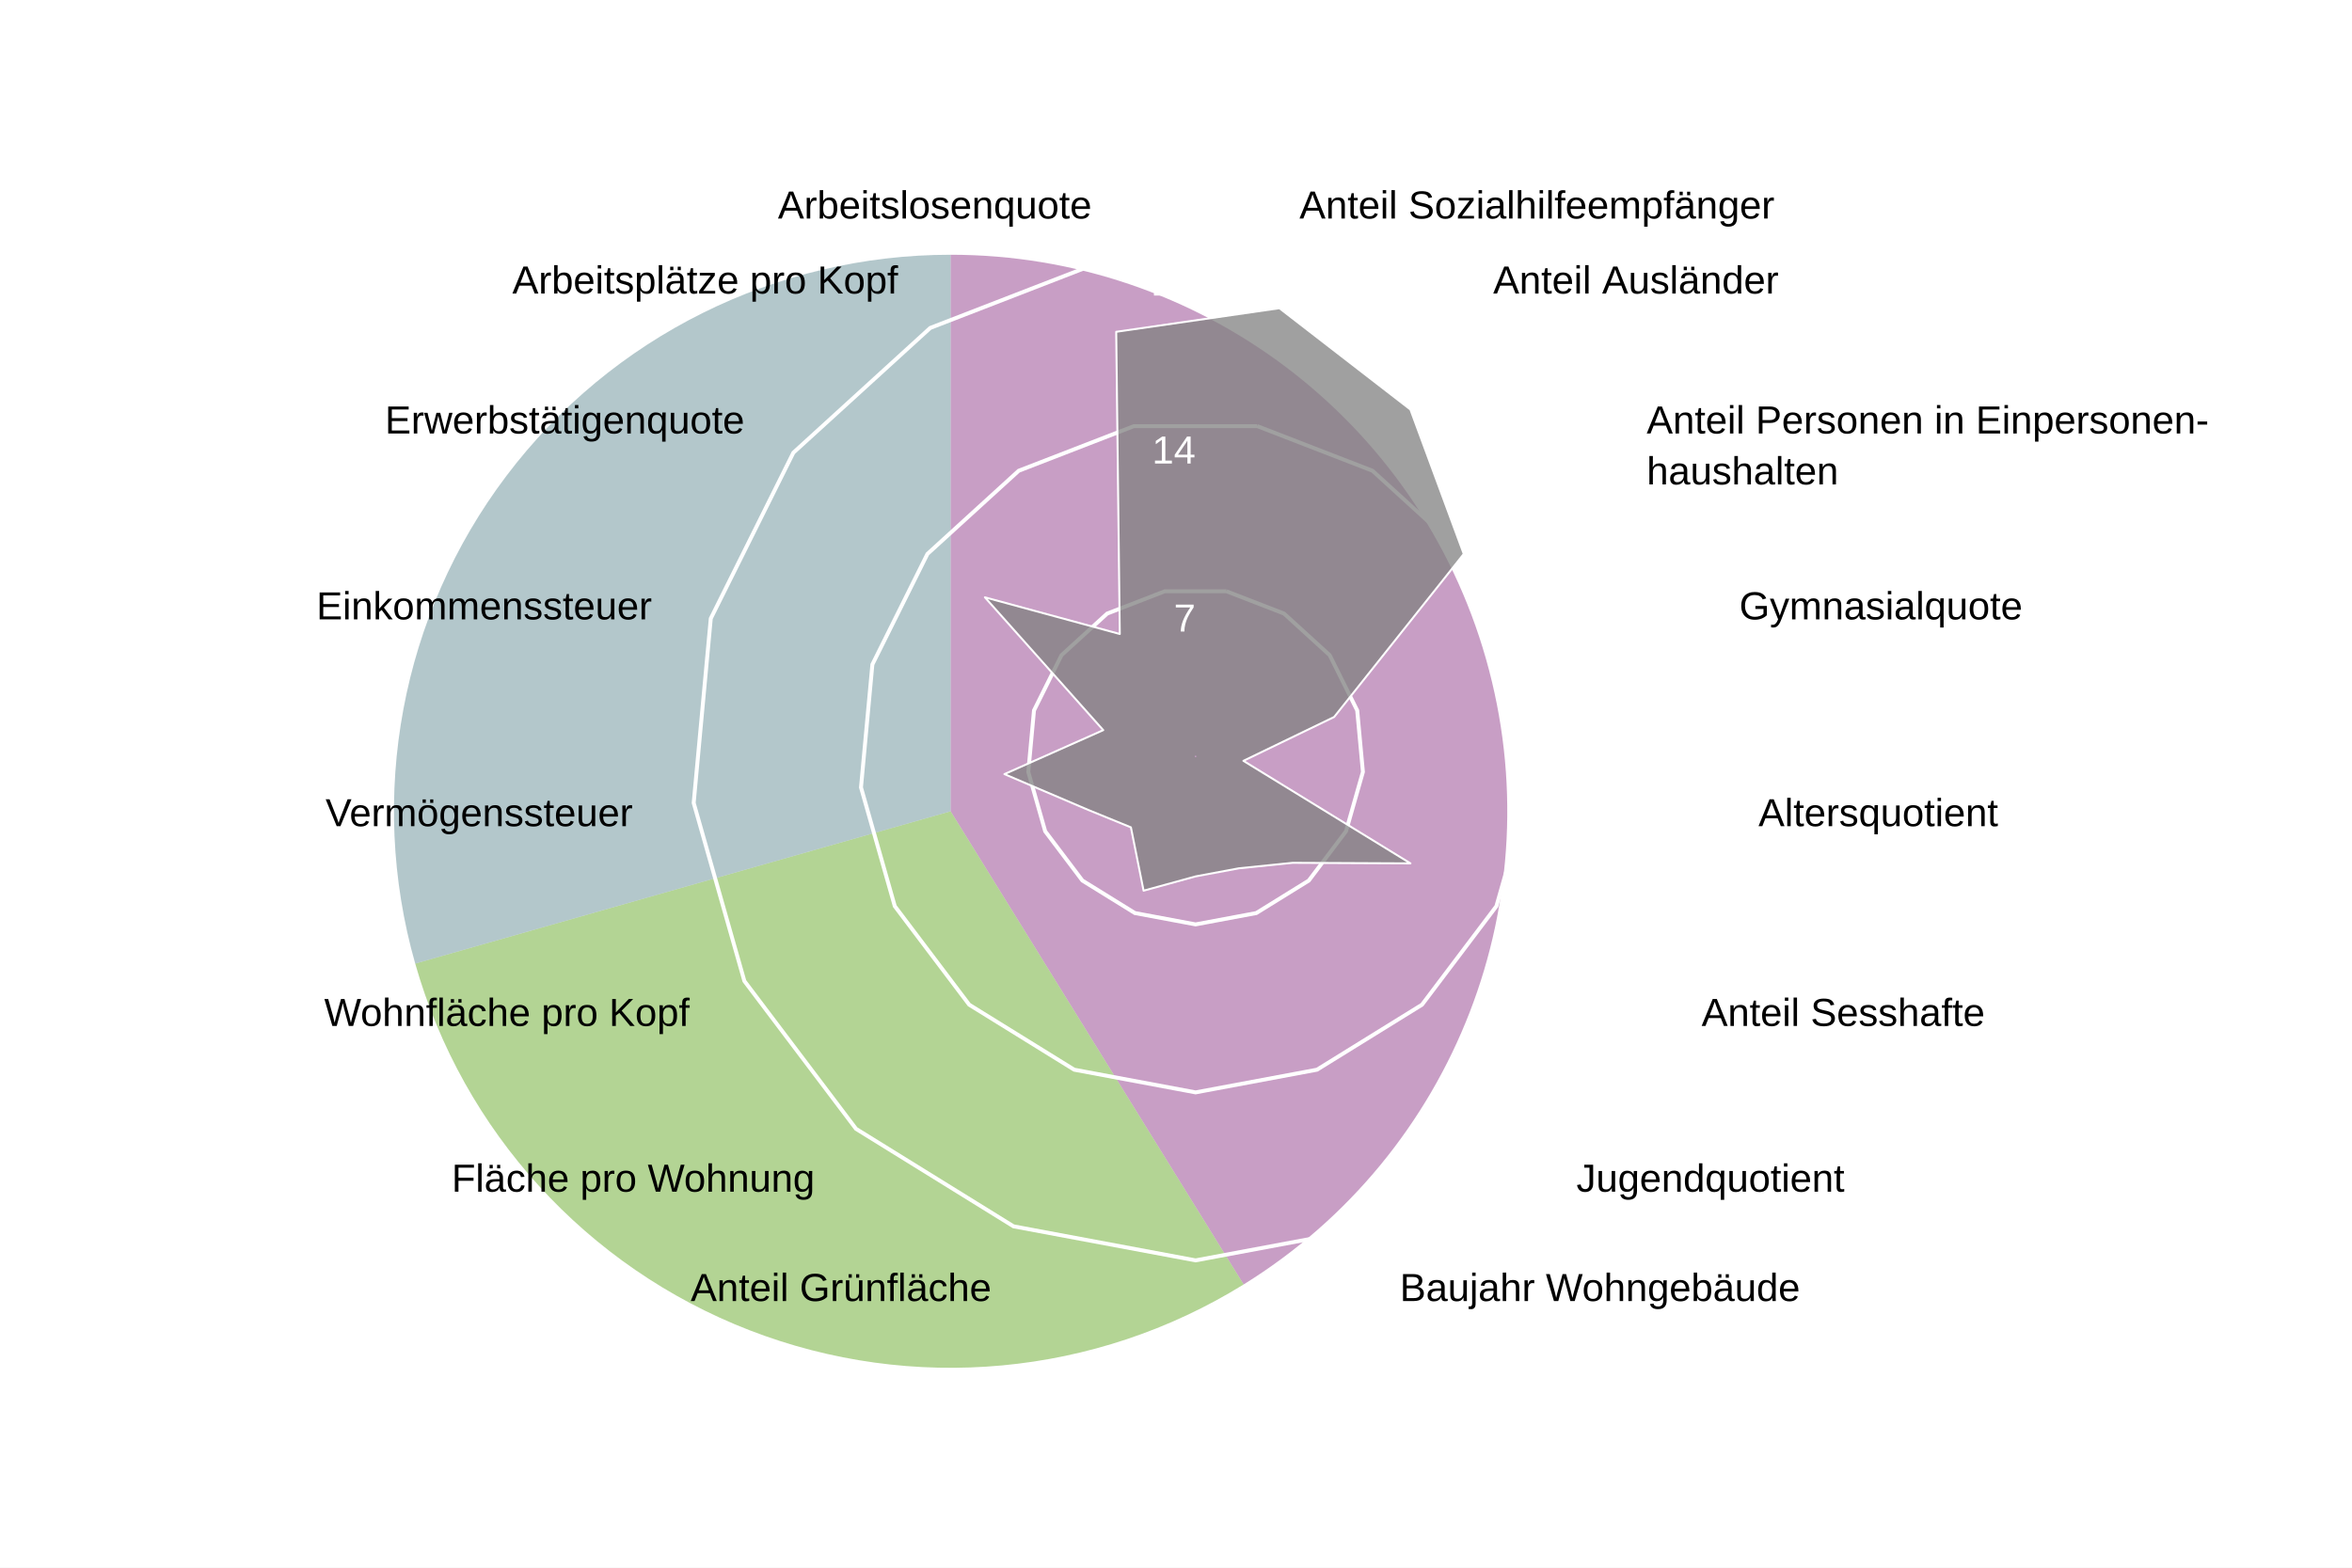
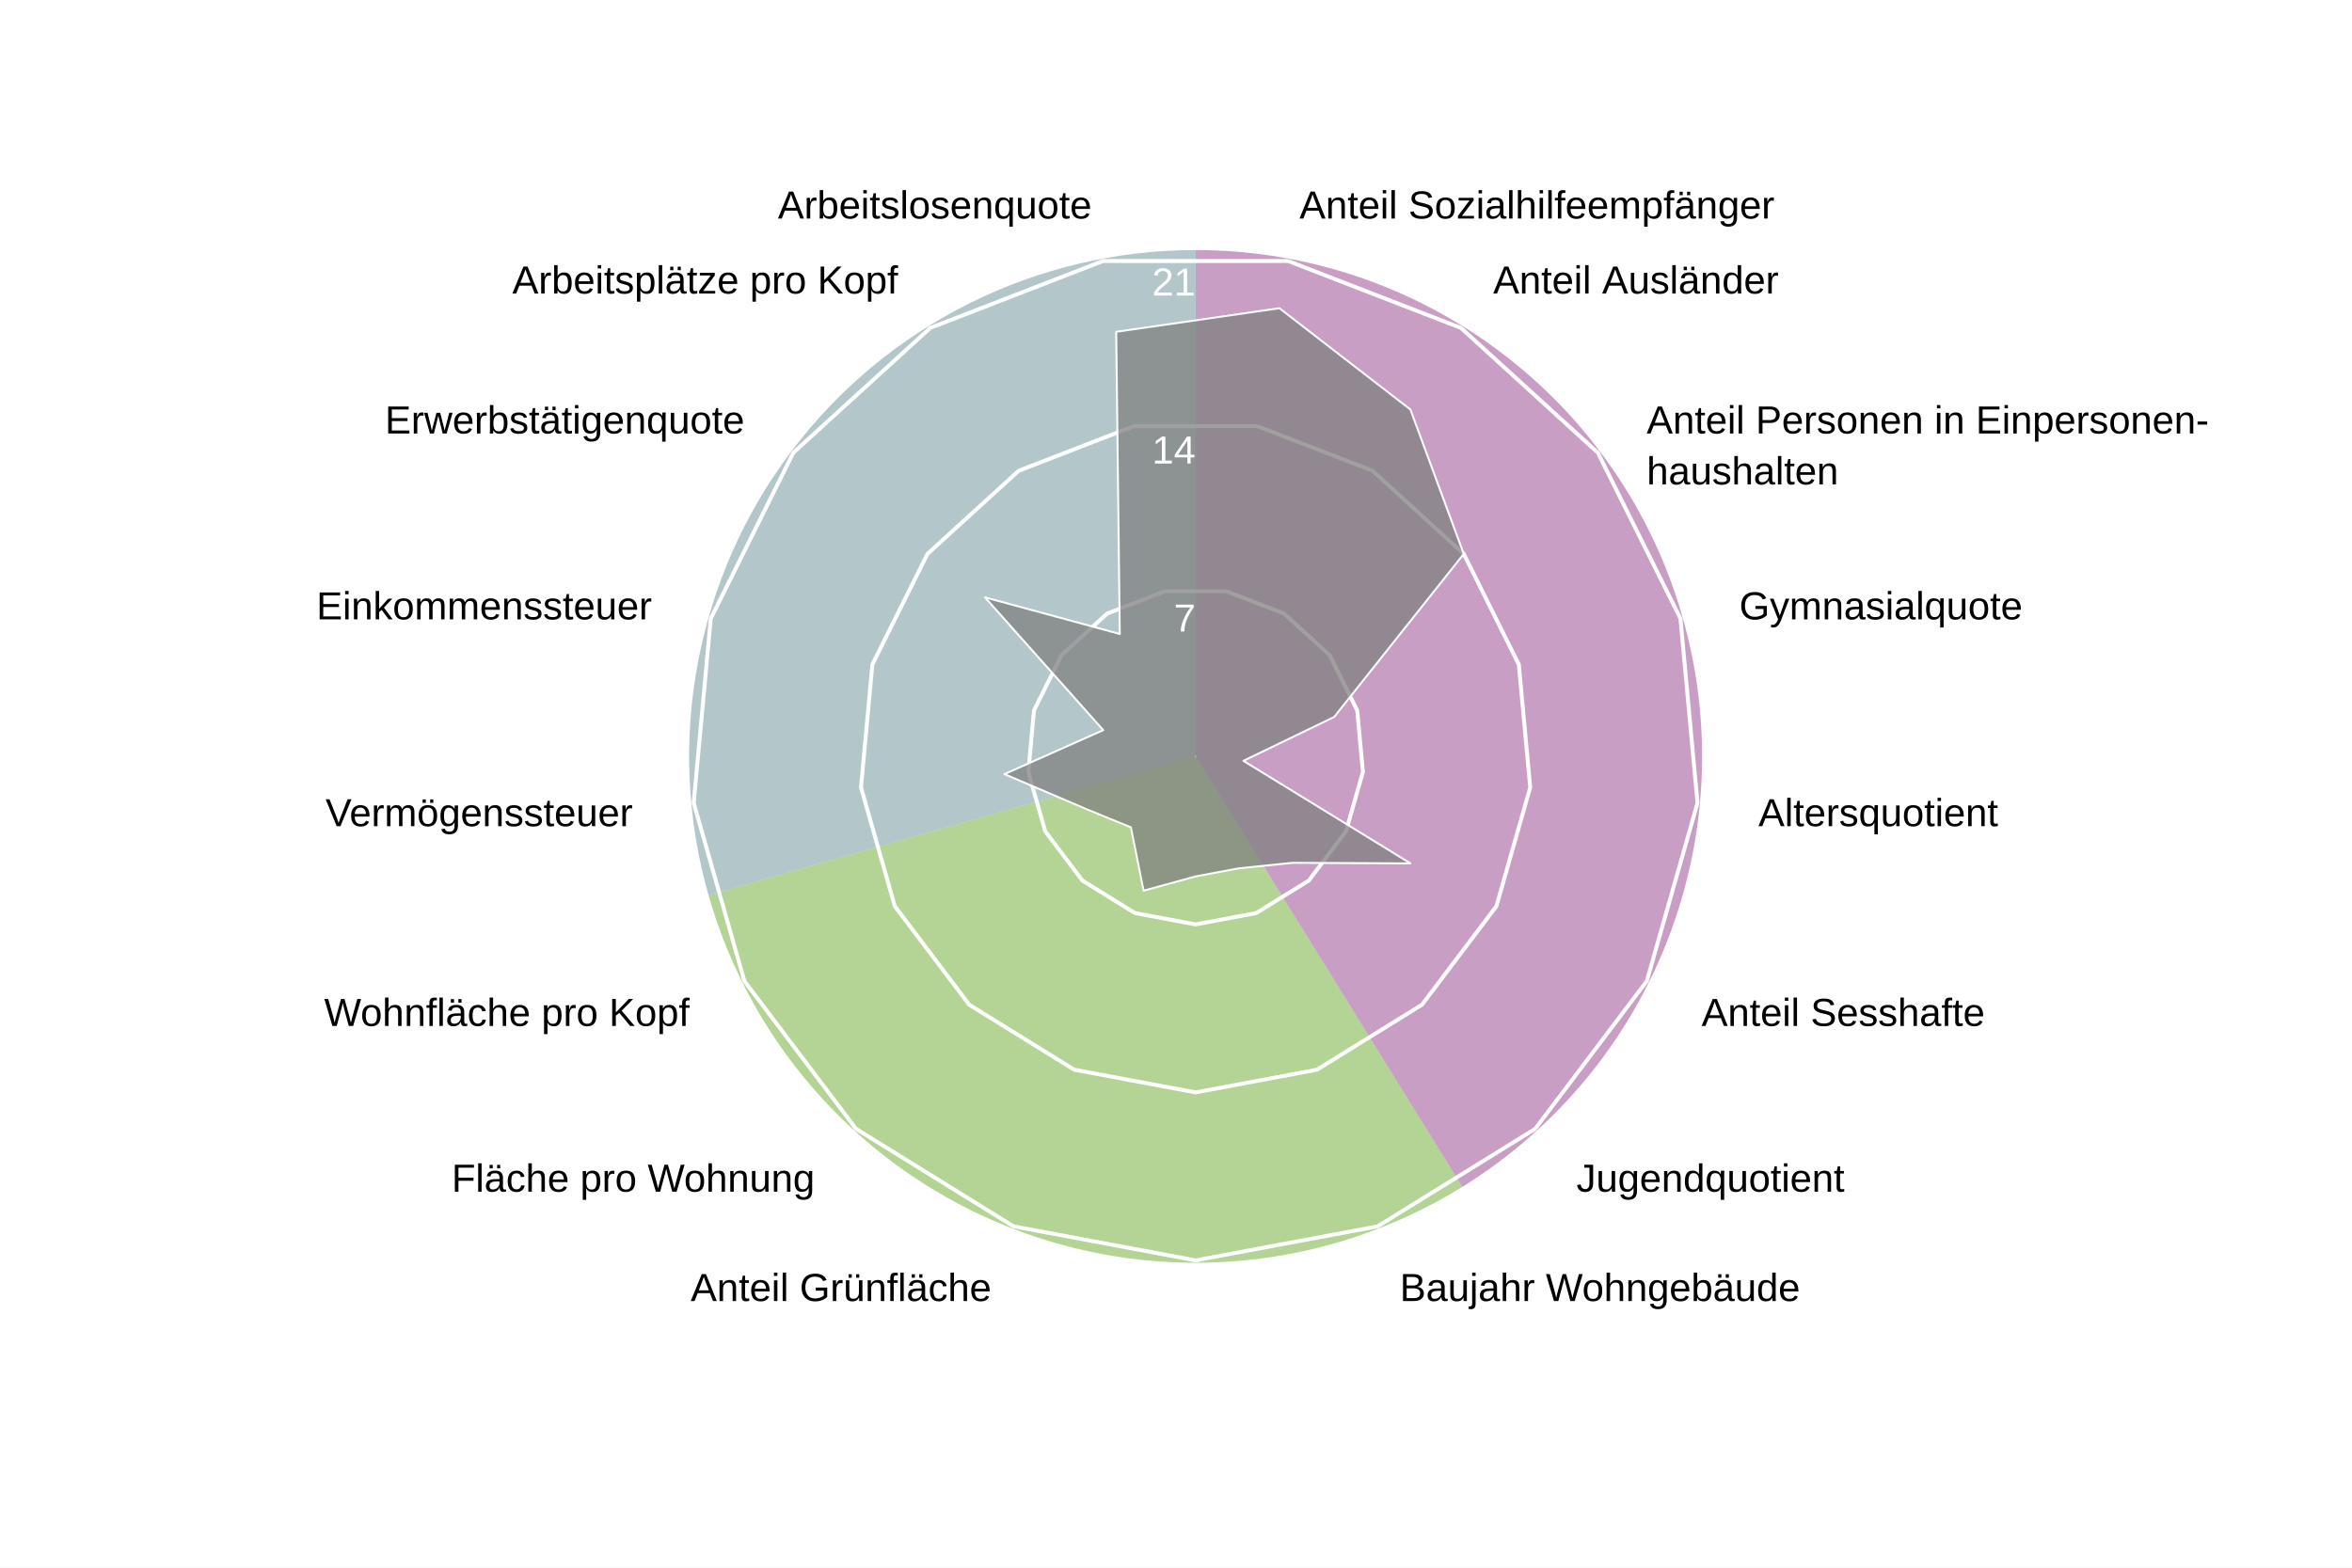
<svg xmlns="http://www.w3.org/2000/svg" version="1.1" class="highcharts-root" style="font-family: Arial; font-size: 1rem;" width="600" height="400" viewBox="0 0 600 400" role="img" aria-label="Matthäus - Quartierradar">
  <defs>
    <filter id="highcharts-drop-shadow-0">
      <feDropShadow dx="1" dy="1" flood-color="#000000" flood-opacity="0.75" stdDeviation="2.5" />
    </filter>
-     <clipPath id="highcharts-b6n5m1h-44-">
+     <clipPath id="highcharts-mkmvnmu-113-">
      <rect x="42.75" y="22.8" width="811.788" height="129.2" fill="none" />
    </clipPath>
-     <clipPath id="highcharts-b6n5m1h-45">
+     <clipPath id="highcharts-mkmvnmu-114">
      <circle cx="285" cy="152" r="129.2" />
    </clipPath>
  </defs>
  <rect fill="#ffffff" class="highcharts-background" filter="none" x="0" y="0" width="600" height="400" rx="0" ry="0" />
  <rect fill="none" class="highcharts-plot-background" x="20" y="41" width="570" height="304" filter="none" />
-   <path fill="#923F8D" d="M 242.5 65 A 142 142 0 0 1 317.253 327.731 L 242.5 207 A 0 0 0 0 0 242.5 207 Z" stroke="#923F8D" stroke-width="0" fill-opacity="0.5" />
-   <path fill="#68AB2B" d="M 317.253 327.731 A 142 142 0 0 1 105.921 245.86 L 242.5 207 A 0 0 0 0 0 242.5 207 Z" stroke="#68AB2B" stroke-width="0" fill-opacity="0.5" />
-   <path fill="#689199" d="M 105.921 245.86 A 142 142 0 0 1 242.5 65 L 242.5 207 A 0 0 0 0 0 242.5 207 Z" stroke="#689199" stroke-width="0" fill-opacity="0.5" />
+   <path fill="#923F8D" d="M 305 63.8 A 129.2 129.2 0 0 1 373.015 302.848 L 305 193 A 0 0 0 0 0 305 193 Z" stroke="#923F8D" stroke-width="0" fill-opacity="0.5" />
+   <path fill="#68AB2B" d="M 373.015 302.848 A 129.2 129.2 0 0 1 180.732 228.357 L 305 193 A 0 0 0 0 0 305 193 Z" stroke="#68AB2B" stroke-width="0" fill-opacity="0.5" />
+   <path fill="#689199" d="M 180.732 228.357 A 129.2 129.2 0 0 1 305 63.8 L 305 193 A 0 0 0 0 0 305 193 Z" stroke="#689199" stroke-width="0" fill-opacity="0.5" />
  <g class="highcharts-pane-group" data-z-index="0" />
  <g class="highcharts-grid highcharts-xaxis-grid highcharts-radial-axis-grid" data-z-index="1">
    <path fill="none" stroke="white" stroke-width="0" stroke-dasharray="none" data-z-index="1" class="highcharts-grid-line" d="M 305 193 L 328.74 66" opacity="1" />
    <path fill="none" stroke="white" stroke-width="0" stroke-dasharray="none" data-z-index="1" class="highcharts-grid-line" d="M 305 193 L 373.015 83.152" opacity="1" />
    <path fill="none" stroke="white" stroke-width="0" stroke-dasharray="none" data-z-index="1" class="highcharts-grid-line" d="M 305 193 L 408.104 115.14" opacity="1" />
    <path fill="none" stroke="white" stroke-width="0" stroke-dasharray="none" data-z-index="1" class="highcharts-grid-line" d="M 305 193 L 429.268 157.643" opacity="1" />
    <path fill="none" stroke="white" stroke-width="0" stroke-dasharray="none" data-z-index="1" class="highcharts-grid-line" d="M 305 193 L 433.649 204.921" opacity="1" />
    <path fill="none" stroke="white" stroke-width="0" stroke-dasharray="none" data-z-index="1" class="highcharts-grid-line" d="M 305 193 L 420.655 250.589" opacity="1" />
    <path fill="none" stroke="white" stroke-width="0" stroke-dasharray="none" data-z-index="1" class="highcharts-grid-line" d="M 305 193 L 392.041 288.48" opacity="1" />
    <path fill="none" stroke="white" stroke-width="0" stroke-dasharray="none" data-z-index="1" class="highcharts-grid-line" d="M 305 193 L 351.672 313.475" opacity="1" />
    <path fill="none" stroke="white" stroke-width="0" stroke-dasharray="none" data-z-index="1" class="highcharts-grid-line" d="M 305 193 L 305 322.2" opacity="1" />
    <path fill="none" stroke="white" stroke-width="0" stroke-dasharray="none" data-z-index="1" class="highcharts-grid-line" d="M 305 193 L 258.328 313.475" opacity="1" />
    <path fill="none" stroke="white" stroke-width="0" stroke-dasharray="none" data-z-index="1" class="highcharts-grid-line" d="M 305 193 L 217.959 288.48" opacity="1" />
    <path fill="none" stroke="white" stroke-width="0" stroke-dasharray="none" data-z-index="1" class="highcharts-grid-line" d="M 305 193 L 189.345 250.589" opacity="1" />
    <path fill="none" stroke="white" stroke-width="0" stroke-dasharray="none" data-z-index="1" class="highcharts-grid-line" d="M 305 193 L 176.351 204.921" opacity="1" />
    <path fill="none" stroke="white" stroke-width="0" stroke-dasharray="none" data-z-index="1" class="highcharts-grid-line" d="M 305 193 L 180.732 157.643" opacity="1" />
    <path fill="none" stroke="white" stroke-width="0" stroke-dasharray="none" data-z-index="1" class="highcharts-grid-line" d="M 305 193 L 201.896 115.14" opacity="1" />
    <path fill="none" stroke="white" stroke-width="0" stroke-dasharray="none" data-z-index="1" class="highcharts-grid-line" d="M 305 193 L 236.985 83.152" opacity="1" />
    <path fill="none" stroke="white" stroke-width="0" stroke-dasharray="none" data-z-index="1" class="highcharts-grid-line" d="M 305 193 L 281.26 66" opacity="1" />
    <path fill="none" stroke="white" stroke-width="0" stroke-dasharray="none" data-z-index="1" class="highcharts-grid-line" d="M 305 193 L 328.74 66" opacity="1" />
  </g>
  <g class="highcharts-grid highcharts-yaxis-grid highcharts-radial-axis-grid" data-z-index="1">
    <path fill="none" stroke="white" stroke-width="1" stroke-dasharray="none" data-z-index="1" class="highcharts-grid-line" d="M 305 193 L 305 193 L 305 193 L 305 193 L 305 193 L 305 193 L 305 193 L 305 193 L 305 193 L 305 193 L 305 193 L 305 193 L 305 193 L 305 193 L 305 193 L 305 193 L 305 193 L 305 193 L 305 193" opacity="1" />
    <path fill="none" stroke="white" stroke-width="1" stroke-dasharray="none" data-z-index="1" class="highcharts-grid-line" d="M 312.876 150.867 L 327.564 156.558 L 339.205 167.17 L 346.226 181.27 L 347.68 196.955 L 343.369 212.105 L 333.876 224.676 L 320.484 232.968 L 305 235.863 L 289.516 232.968 L 276.124 224.676 L 266.631 212.105 L 262.32 196.955 L 263.774 181.27 L 270.795 167.17 L 282.436 156.558 L 297.124 150.867 L 312.876 150.867 L 312.876 150.867" opacity="1" />
    <path fill="none" stroke="white" stroke-width="1" stroke-dasharray="none" data-z-index="1" class="highcharts-grid-line" d="M 320.752 108.735 L 350.128 120.115 L 373.41 141.339 L 387.453 169.54 L 390.359 200.91 L 381.738 231.211 L 362.753 256.352 L 335.967 272.936 L 305 278.725 L 274.033 272.936 L 247.247 256.352 L 228.262 231.211 L 219.641 200.91 L 222.547 169.54 L 236.59 141.339 L 259.872 120.115 L 289.248 108.735 L 320.752 108.735 L 320.752 108.735" opacity="1" />
    <path fill="none" stroke="white" stroke-width="1" stroke-dasharray="none" data-z-index="1" class="highcharts-grid-line" d="M 328.628 66.602 L 372.693 83.673 L 407.615 115.509 L 428.679 157.81 L 433.039 204.865 L 420.107 250.316 L 391.629 288.027 L 351.451 312.904 L 305 321.588 L 258.549 312.904 L 218.371 288.027 L 189.893 250.316 L 176.961 204.865 L 181.321 157.81 L 202.385 115.509 L 237.307 83.673 L 281.372 66.602 L 328.628 66.602 L 328.628 66.602" opacity="1" />
  </g>
  <rect fill="none" class="highcharts-plot-border" data-z-index="1" stroke="#cccccc" stroke-width="0" x="20" y="41" width="570" height="304" />
  <g class="highcharts-axis highcharts-xaxis highcharts-radial-axis" data-z-index="2">
    <path fill="none" class="highcharts-axis-line" stroke="#333333" stroke-width="0" data-z-index="7" d="M 305 322.2 A 129.2 129.2 0 1 1 305 322.2 M 305 193 A 0 0 0 1 0 305 193" />
  </g>
  <g class="highcharts-axis highcharts-yaxis highcharts-radial-axis" data-z-index="2">
    <path fill="none" class="highcharts-axis-line" stroke="white" stroke-width="0" data-z-index="7" d="M 305 193 L 305 63.8" />
  </g>
  <g class="highcharts-series-group" data-z-index="3" filter="none">
-     <g class="highcharts-series highcharts-series-0 highcharts-area-series" data-z-index="0.1" opacity="1" transform="translate(20,41) scale(1 1)" clip-path="url(#highcharts-b6n5m1h-45)">
+     <g class="highcharts-series highcharts-series-0 highcharts-area-series" data-z-index="0.1" opacity="1" transform="translate(20,41) scale(1 1)" clip-path="url(#highcharts-mkmvnmu-114)">
      <path fill="#808080" d="M 306.378 37.64 L 339.799 63.497 L 353.41 100.339 L 320.337 141.946 L 297.194 153.13 L 339.813 179.294 L 309.751 179.151 L 296.06 180.549 L 285 182.616 L 271.728 186.258 L 268.499 170.1 L 257.594 165.647 L 236.223 156.52 L 261.442 145.297 L 231.249 111.409 L 265.659 120.764 L 264.747 43.659 L 306.378 37.64 L 285.037 151.803 L 284.963 151.803 L 284.895 151.83 L 284.84 151.879 L 284.808 151.945 L 284.801 152.018 L 284.821 152.089 L 284.865 152.148 L 284.928 152.186 L 285 152.2 L 285.072 152.186 L 285.135 152.148 L 285.179 152.089 L 285.199 152.018 L 285.192 151.945 L 285.16 151.879 L 285.105 151.83 L 285.037 151.803 Z" class="highcharts-area" data-z-index="0" fill-opacity="0.75" style="pointer-events: none;" />
      <path fill="none" d="M 306.378 37.64 L 339.799 63.497 L 353.41 100.339 L 320.337 141.946 L 297.194 153.13 L 339.813 179.294 L 309.751 179.151 L 296.06 180.549 L 285 182.616 L 271.728 186.258 L 268.499 170.1 L 257.594 165.647 L 236.223 156.52 L 261.442 145.297 L 231.249 111.409 L 265.659 120.764 L 264.747 43.659 L 306.378 37.64" class="highcharts-graph" data-z-index="1" stroke="white" stroke-width="0.5" stroke-linejoin="round" stroke-linecap="round" filter="none" />
      <path fill="none" d="M 306.378 37.64 L 339.799 63.497 L 353.41 100.339 L 320.337 141.946 L 297.194 153.13 L 339.813 179.294 L 309.751 179.151 L 296.06 180.549 L 285 182.616 L 271.728 186.258 L 268.499 170.1 L 257.594 165.647 L 236.223 156.52 L 261.442 145.297 L 231.249 111.409 L 265.659 120.764 L 264.747 43.659 L 306.378 37.64" data-z-index="2" class="highcharts-tracker-line" stroke-linecap="round" stroke-linejoin="round" stroke="rgba(192,192,192,0)" stroke-width="20.5" />
    </g>
    <g class="highcharts-markers highcharts-series-0 highcharts-area-series highcharts-tracker" data-z-index="0.1" opacity="1" transform="translate(20,41) scale(1 1)" clip-path="none" />
  </g>
  <text x="10" text-anchor="start" class="highcharts-caption" data-z-index="4" style="font-size: 0.8em; fill: rgb(102, 102, 102);" text-align="left" y="357" transform-origin="10 15" transform="translate(0,0) scale(1 1)" />
  <g class="highcharts-axis-labels highcharts-xaxis-labels highcharts-radial-axis-labels" data-z-index="7">
    <text x="331.497" transform="translate(0,0)" style="cursor: default; font-size: 10px; fill: rgb(0, 0, 0);" text-anchor="start" y="55.755" opacity="1">Anteil Sozialhilfeempfänger</text>
    <text x="380.912" transform="translate(0,0)" style="cursor: default; font-size: 10px; fill: rgb(0, 0, 0);" text-anchor="start" y="74.899" opacity="1">Anteil Ausländer</text>
    <text x="420.074" transform="translate(0,0)" style="cursor: default; font-size: 10px; fill: rgb(0, 0, 0);" text-anchor="start" y="110.6" opacity="1">Anteil Personen in Einpersonen-<tspan dy="13" x="420.074">​</tspan>haushalten</text>
    <text x="443.695" transform="translate(0,0)" style="cursor: default; font-size: 10px; fill: rgb(0, 0, 0);" text-anchor="start" y="158.038" opacity="1">Gymnasialquote</text>
    <text x="448.585" transform="translate(0,0)" style="cursor: default; font-size: 10px; fill: rgb(0, 0, 0);" text-anchor="start" y="210.805" opacity="1">Altersquotient</text>
    <text x="434.083" transform="translate(0,0)" style="cursor: default; font-size: 10px; fill: rgb(0, 0, 0);" text-anchor="start" y="261.775" opacity="1">Anteil Sesshafte</text>
    <text x="402.147" transform="translate(0,0)" style="cursor: default; font-size: 10px; fill: rgb(0, 0, 0);" text-anchor="start" y="304.065" opacity="1">Jugendquotient</text>
    <text x="357.091" transform="translate(0,0)" style="cursor: default; font-size: 10px; fill: rgb(0, 0, 0);" text-anchor="start" y="331.962" opacity="1">Baujahr Wohngebäude</text>
    <text x="305" transform="translate(0,0)" style="cursor: default; font-size: 10px; fill: rgb(0, 0, 0);" text-anchor="middle" y="341.7" opacity="0">Anteil Einfamilienhäuser</text>
    <text x="252.909" transform="translate(0,0)" style="cursor: default; font-size: 10px; fill: rgb(0, 0, 0);" text-anchor="end" y="331.962" opacity="1">Anteil Grünfläche</text>
    <text x="207.853" transform="translate(0,0)" style="cursor: default; font-size: 10px; fill: rgb(0, 0, 0);" text-anchor="end" y="304.065" opacity="1">Fläche pro Wohnung</text>
    <text x="175.917" transform="translate(0,0)" style="cursor: default; font-size: 10px; fill: rgb(0, 0, 0);" text-anchor="end" y="261.775" opacity="1">Wohnfläche pro Kopf</text>
    <text x="161.415" transform="translate(0,0)" style="cursor: default; font-size: 10px; fill: rgb(0, 0, 0);" text-anchor="end" y="210.805" opacity="1">Vermögenssteuer</text>
    <text x="166.305" transform="translate(0,0)" style="cursor: default; font-size: 10px; fill: rgb(0, 0, 0);" text-anchor="end" y="158.038" opacity="1">Einkommenssteuer</text>
    <text x="189.926" transform="translate(0,0)" style="cursor: default; font-size: 10px; fill: rgb(0, 0, 0);" text-anchor="end" y="110.6" opacity="1">Erwerbstätigenquote</text>
    <text x="229.088" transform="translate(0,0)" style="cursor: default; font-size: 10px; fill: rgb(0, 0, 0);" text-anchor="end" y="74.899" opacity="1">Arbeitsplätze pro Kopf</text>
    <text x="278.503" transform="translate(0,0)" style="cursor: default; font-size: 10px; fill: rgb(0, 0, 0);" text-anchor="end" y="55.755" opacity="1">Arbeitslosenquote</text>
    <text x="331.497" transform="translate(0,0)" style="cursor: default; font-size: 10px; fill: rgb(0, 0, 0);" text-anchor="middle" y="55.755" opacity="0">17</text>
  </g>
  <g class="highcharts-axis-labels highcharts-yaxis-labels highcharts-radial-axis-labels" data-z-index="7">
    <text x="0" text-anchor="end" transform="translate(0,0)" style="cursor: default; font-size: 10px; fill: white;" visibility="hidden">0</text>
    <text x="305" text-anchor="end" transform="translate(0,0)" style="cursor: default; font-size: 10px; fill: white;" y="161.137" opacity="1">7</text>
    <text x="305" text-anchor="end" transform="translate(0,0)" style="cursor: default; font-size: 10px; fill: white;" y="118.275" opacity="1">14</text>
    <text x="305" text-anchor="end" transform="translate(0,0)" style="cursor: default; font-size: 10px; fill: white;" y="75.412" opacity="1">21</text>
  </g>
</svg>
